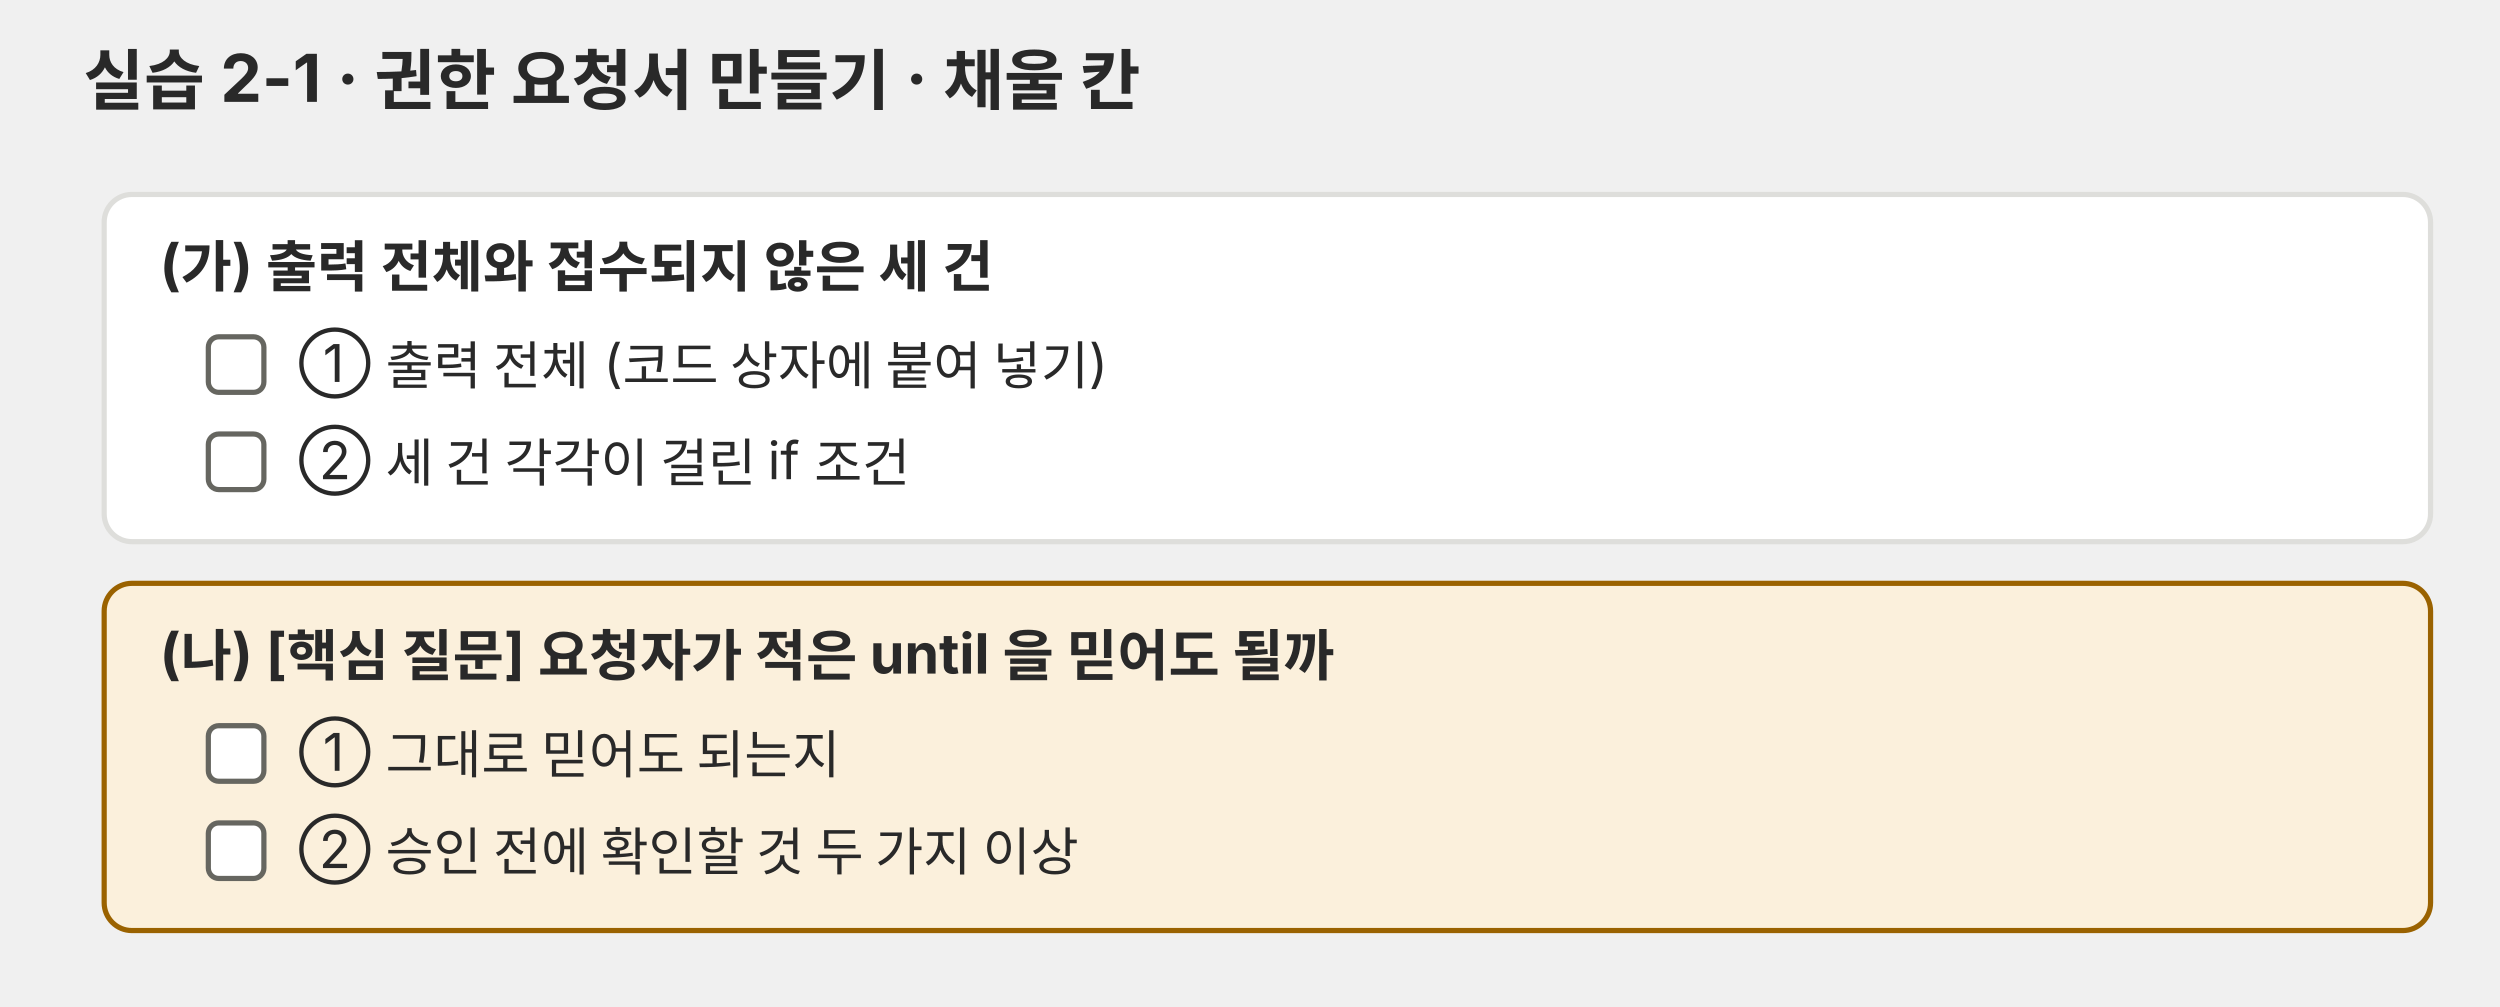
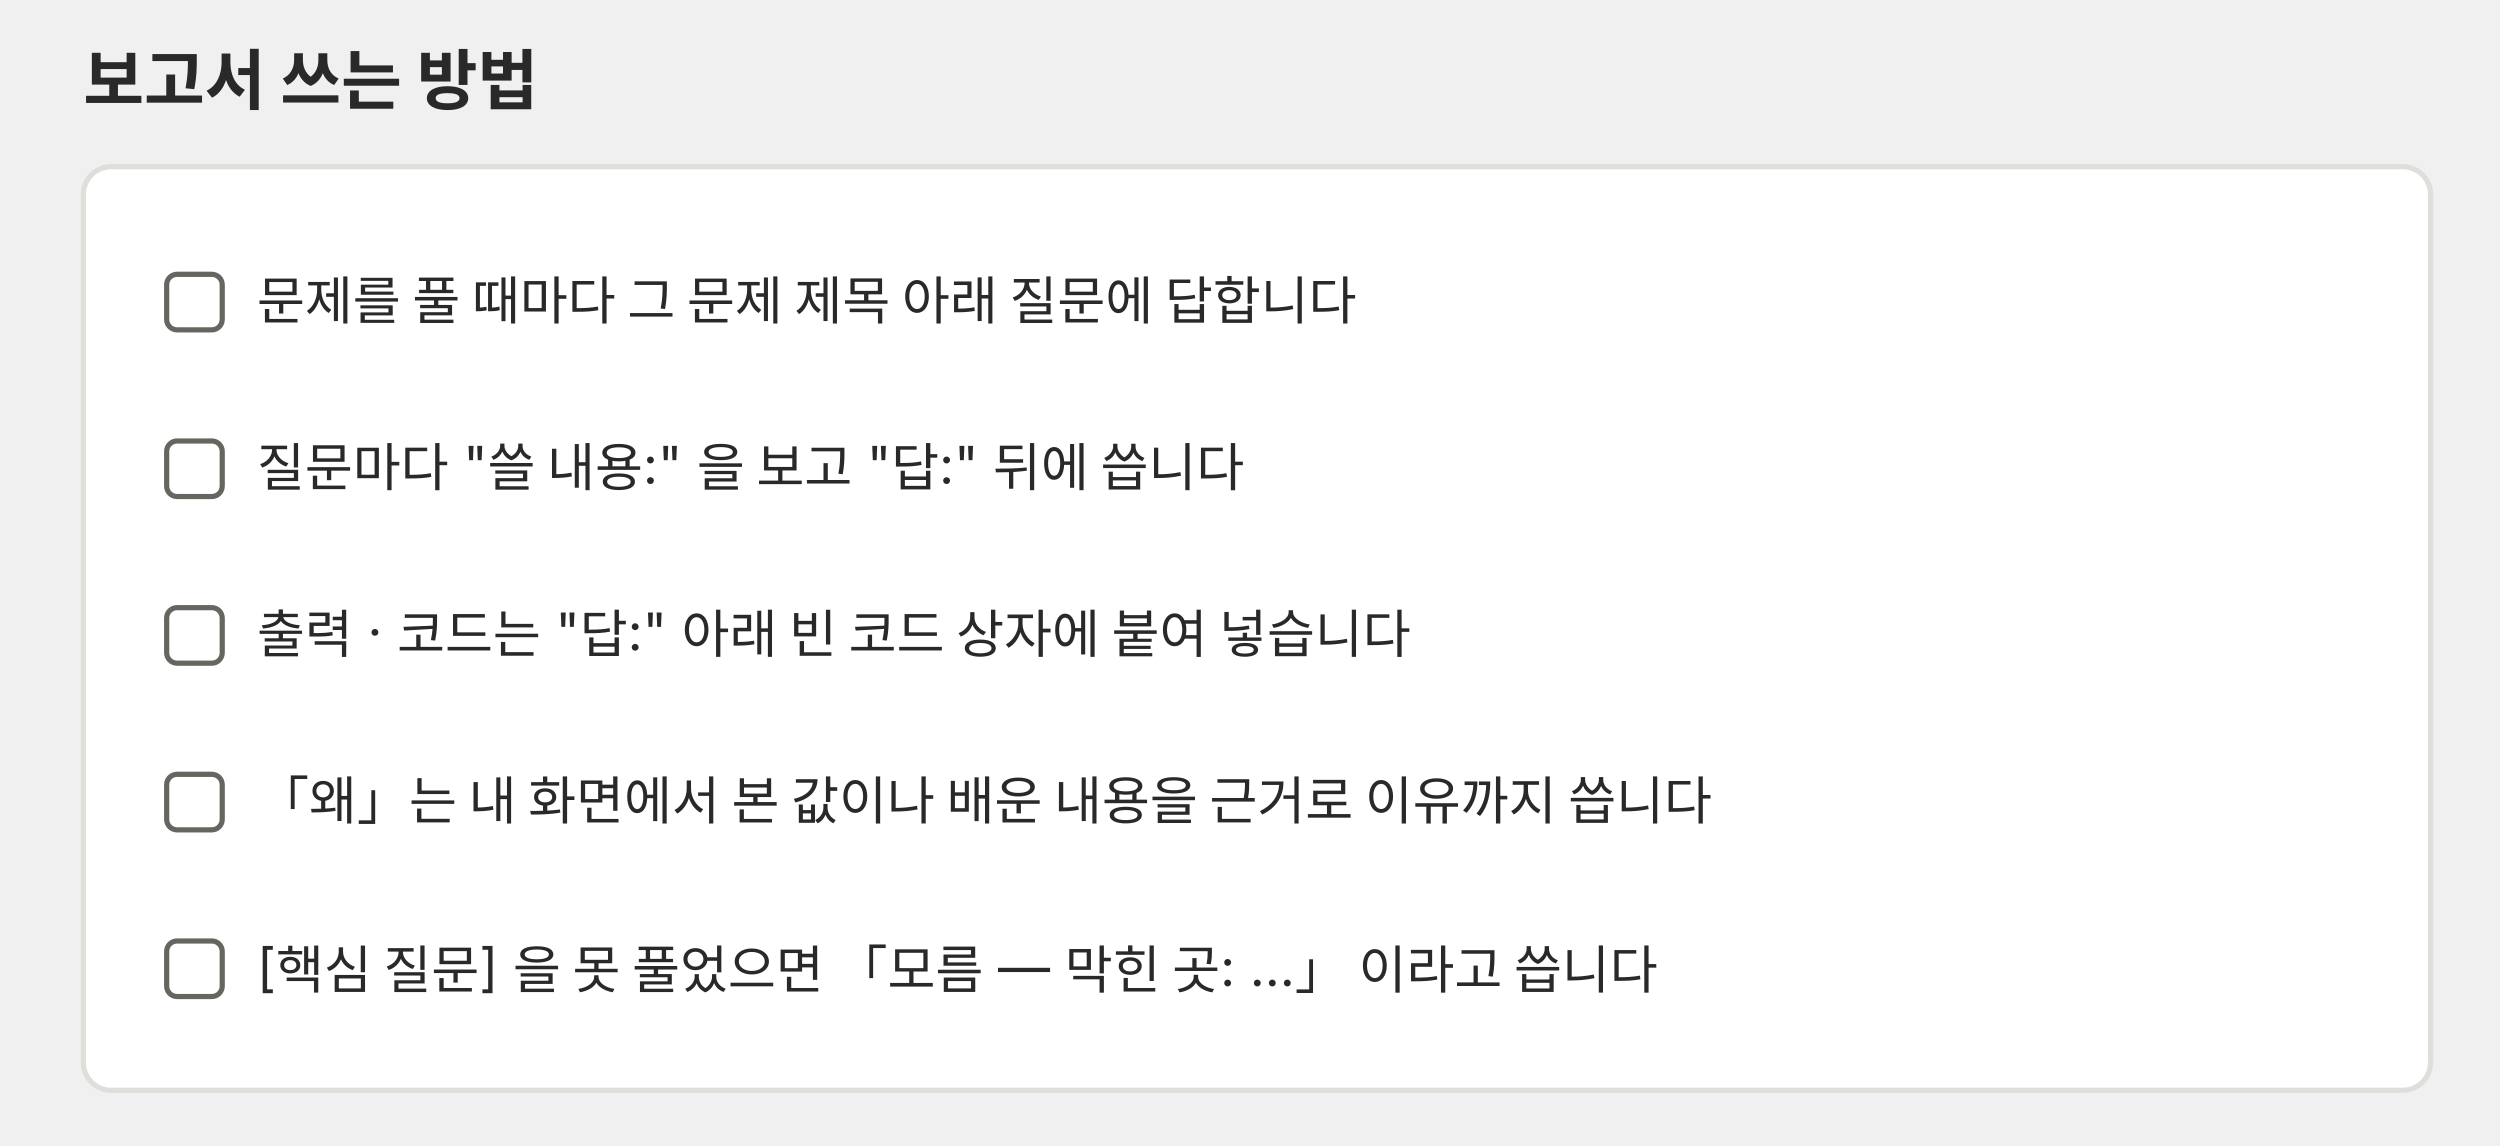
- <svg xmlns="http://www.w3.org/2000/svg" viewBox="0 0 720 290" role="img" font-family="Pretendard, 'Noto Sans KR', -apple-system, 'Segoe UI', sans-serif">
+ <svg xmlns="http://www.w3.org/2000/svg" viewBox="0 0 720 330" role="img" font-family="Pretendard, 'Noto Sans KR', -apple-system, 'Segoe UI', sans-serif">
  <defs>
    <marker id="a-p02" viewBox="0 0 10 10" refX="9" refY="5" markerWidth="7" markerHeight="7" orient="auto-start-reverse">
      <path d="M0 0L10 5L0 10z" fill="#666660" />
    </marker>
  </defs>
-   <text x="24" y="30" font-size="19" fill="#292929" text-anchor="start" font-weight="700">실습 2-1 · 권한 요청서 만들기 · 채울 칸</text>
-   <rect x="30" y="56" width="670" height="100" rx="8" fill="#ffffff" stroke="#dededb" stroke-width="1.5" />
-   <text x="46" y="82" font-size="16" fill="#292929" text-anchor="start" font-weight="700">(가) 출력 전체와 접수되지 않은 세 건</text>
-   <rect x="60" y="97" width="16" height="16" rx="3" fill="#ffffff" stroke="#666660" stroke-width="1.5" />
-   <text x="86" y="110" font-size="15" fill="#292929" text-anchor="start">① 출력 전체 (코드 상자에 붙여 넣기)</text>
-   <rect x="60" y="125" width="16" height="16" rx="3" fill="#ffffff" stroke="#666660" stroke-width="1.5" />
-   <text x="86" y="138" font-size="15" fill="#292929" text-anchor="start">② 세 건 각각이 걸린 if 조건</text>
-   <rect x="30" y="168" width="670" height="100" rx="8" fill="#fbf0dc" stroke="#9a6200" stroke-width="1.5" />
-   <text x="46" y="194" font-size="16" fill="#292929" text-anchor="start" font-weight="700">(나) [핵심 질문] 요청자가 적은 until 을 믿어도 될까</text>
-   <rect x="60" y="209" width="16" height="16" rx="3" fill="#ffffff" stroke="#666660" stroke-width="1.5" />
-   <text x="86" y="222" font-size="15" fill="#292929" text-anchor="start">① 그대로 믿어도 되는지</text>
-   <rect x="60" y="237" width="16" height="16" rx="3" fill="#ffffff" stroke="#666660" stroke-width="1.5" />
-   <text x="86" y="250" font-size="15" fill="#292929" text-anchor="start">② 승인 전에 확인할 것 두 가지 이상</text>
+   <text x="24" y="30" font-size="19" fill="#292929" text-anchor="start" font-weight="700">보고서 쓰는 방법</text>
+   <rect x="24" y="48" width="676" height="266" rx="8" fill="#ffffff" stroke="#dededb" stroke-width="1.5" />
+   <rect x="48" y="79" width="16" height="16" rx="3" fill="#ffffff" stroke="#666660" stroke-width="1.5" />
+   <text x="74" y="92" font-size="15" fill="#292929" text-anchor="start">문제를 풀 때마다 그 문제 제목 아래 질문에 답합니다</text>
+   <rect x="48" y="127" width="16" height="16" rx="3" fill="#ffffff" stroke="#666660" stroke-width="1.5" />
+   <text x="74" y="140" font-size="15" fill="#292929" text-anchor="start">질문마다 "쓸 내용:" 을 보고 "답:" 뒤에 씁니다</text>
+   <rect x="48" y="175" width="16" height="16" rx="3" fill="#ffffff" stroke="#666660" stroke-width="1.5" />
+   <text x="74" y="188" font-size="15" fill="#292929" text-anchor="start">출력 · 코드는 "답:" 아래 빈 코드 상자에 붙여 넣습니다</text>
+   <rect x="48" y="223" width="16" height="16" rx="3" fill="#ffffff" stroke="#666660" stroke-width="1.5" />
+   <text x="74" y="236" font-size="15" fill="#292929" text-anchor="start">「왜」는 내 화면에서 본 값이나 배운 내용을 근거로 이유까지 씁니다</text>
+   <rect x="48" y="271" width="16" height="16" rx="3" fill="#ffffff" stroke="#666660" stroke-width="1.5" />
+   <text x="74" y="284" font-size="15" fill="#292929" text-anchor="start">[핵심 질문] 을 못 풀었으면 「모름 — 막힌 곳: …」 이라고 씁니다</text>
</svg>
